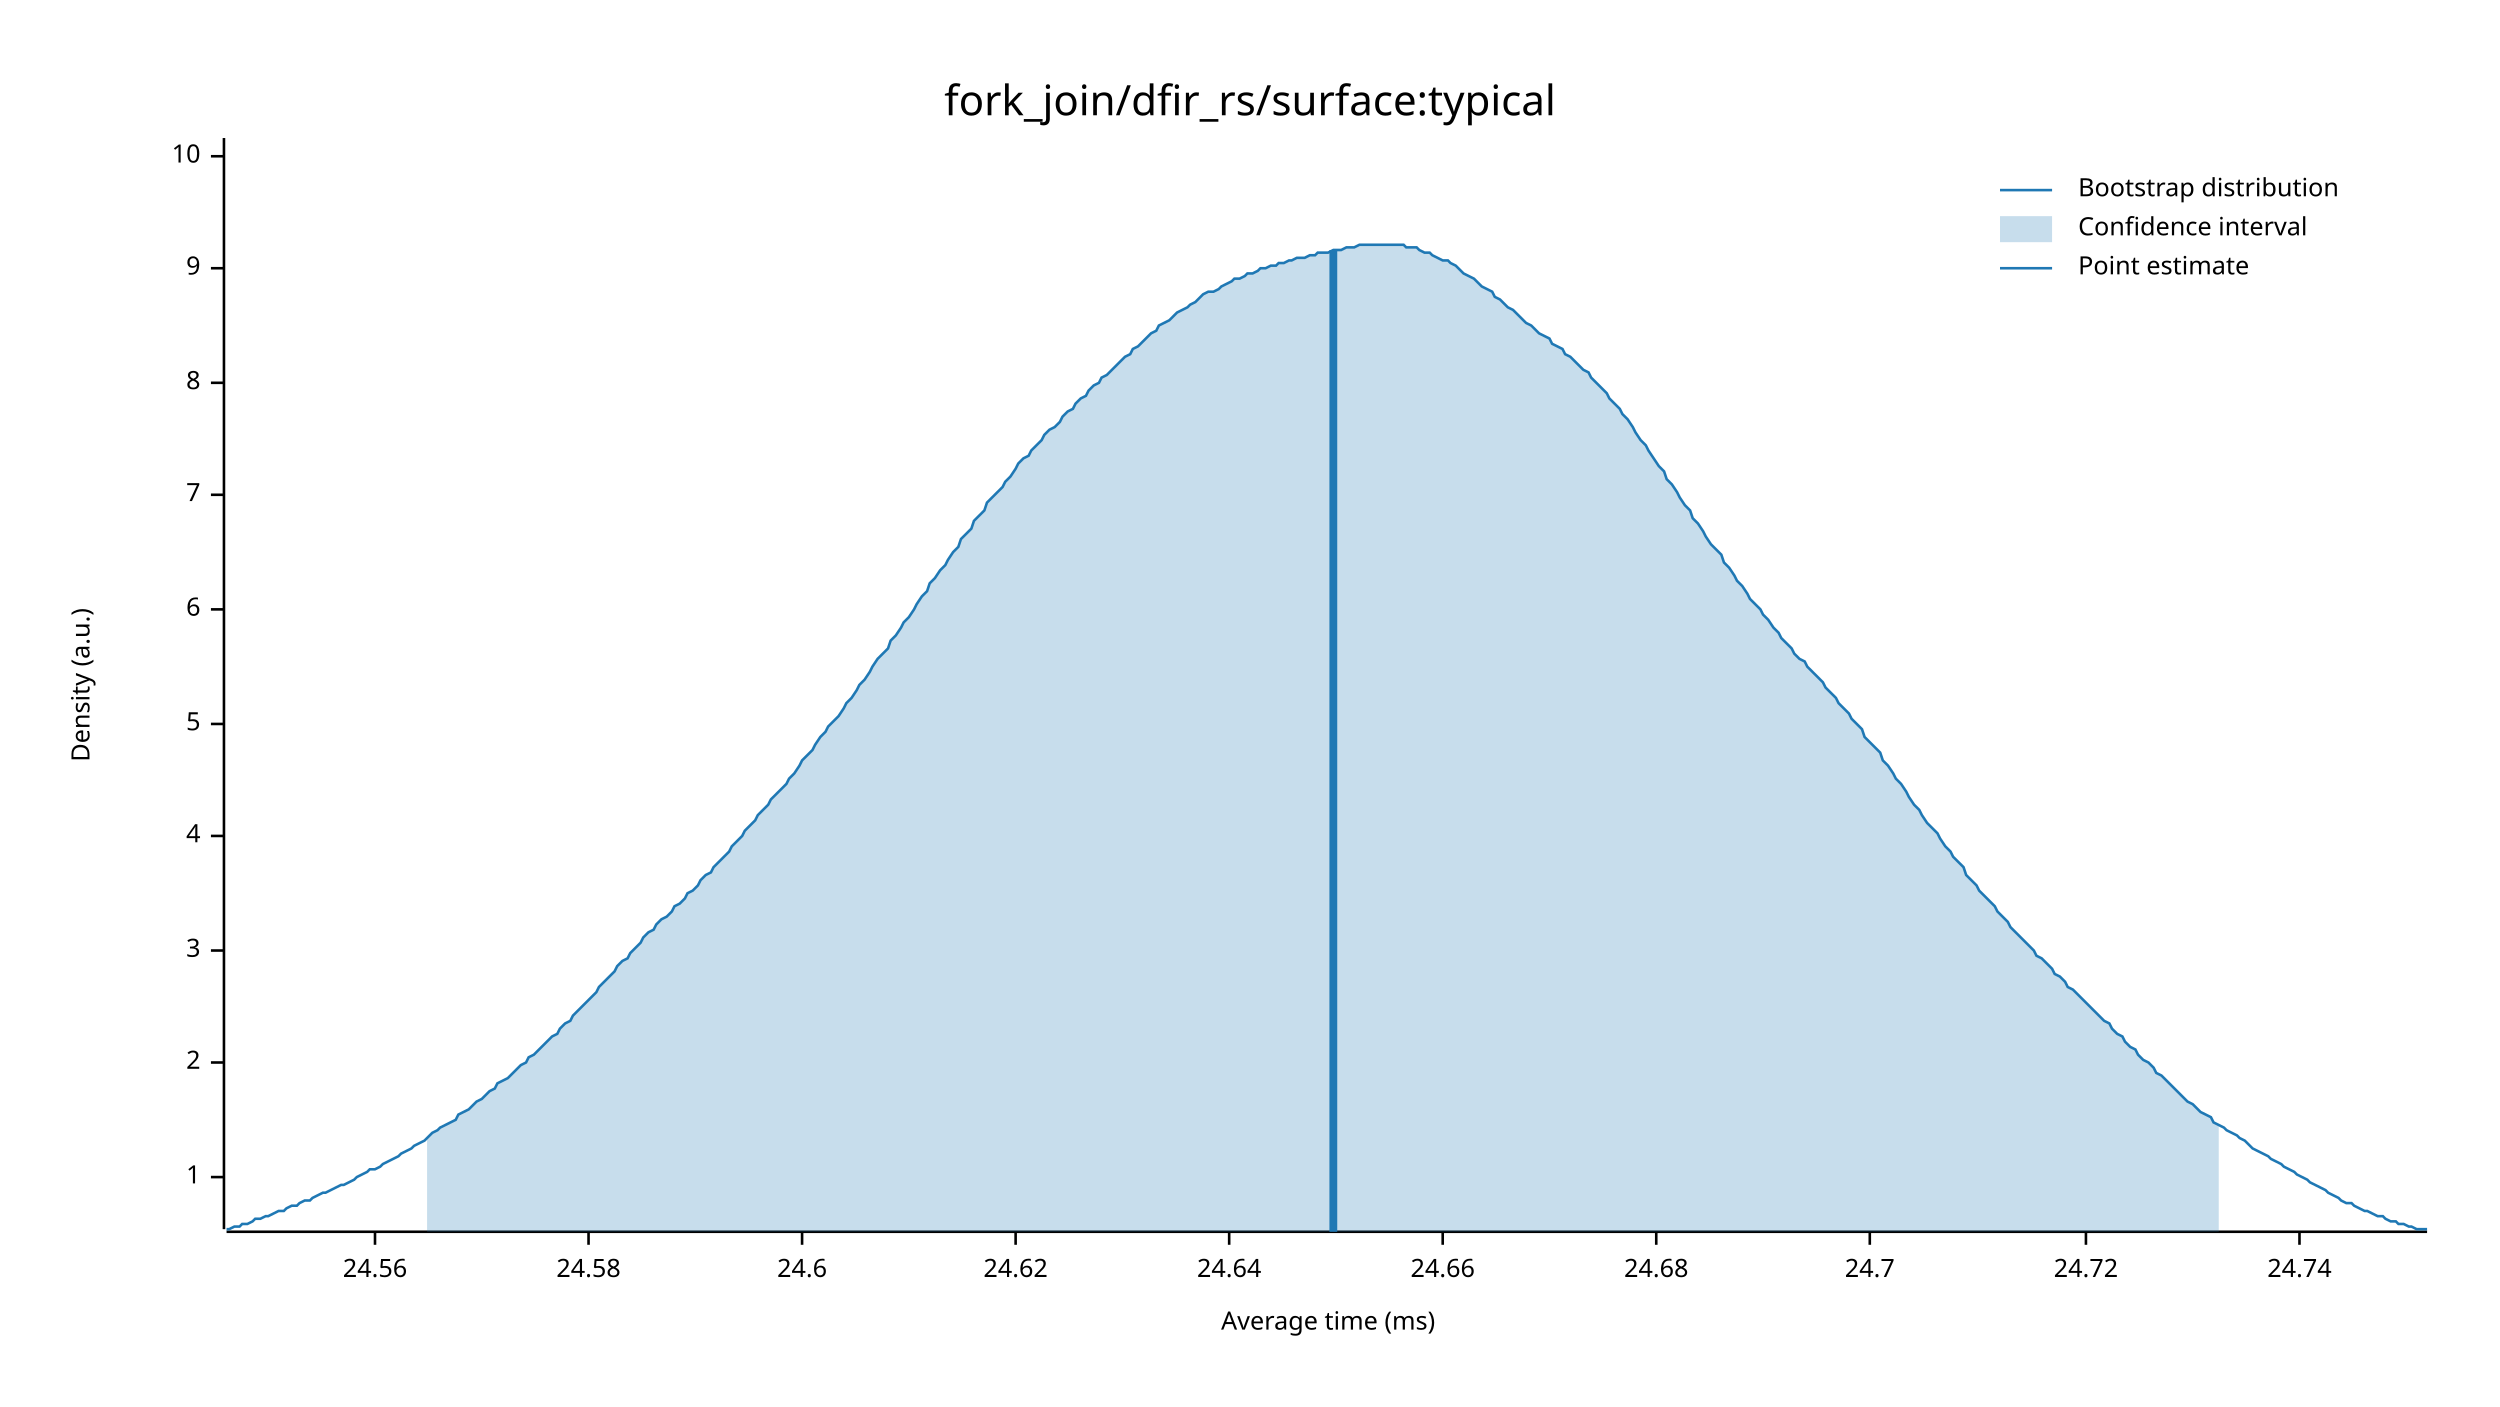
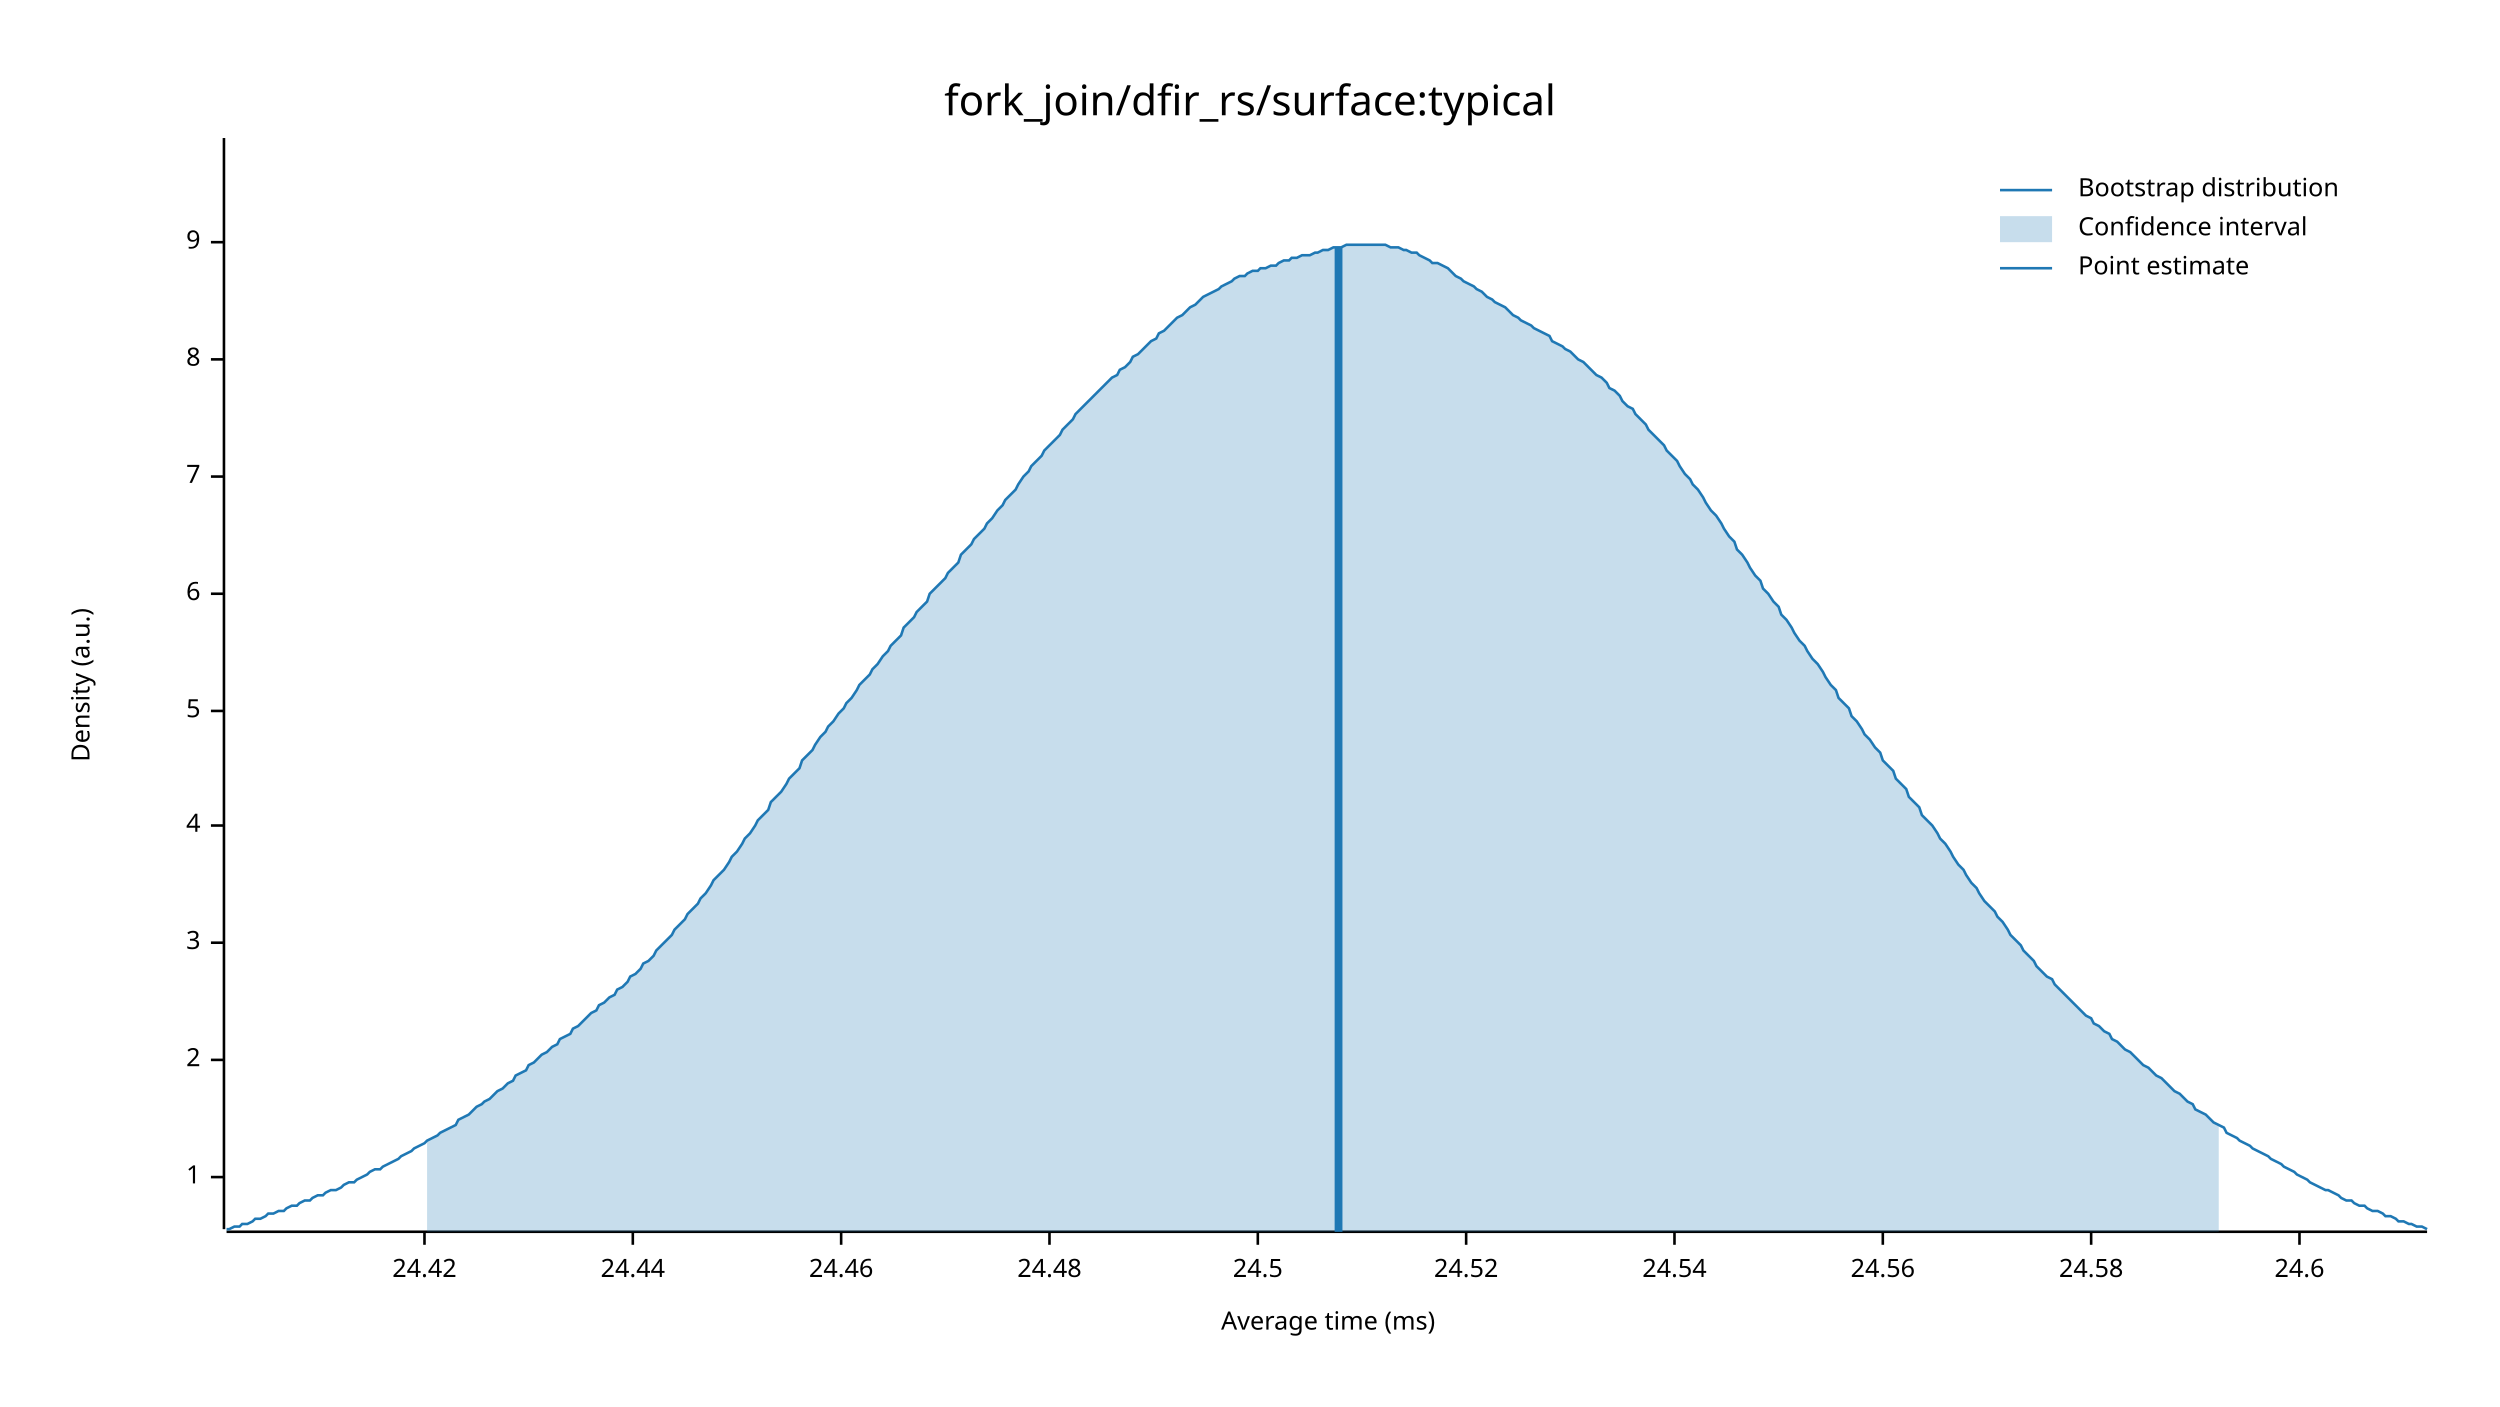
<svg xmlns="http://www.w3.org/2000/svg" width="960" height="540" viewBox="0 0 960 540">
  <text x="480" y="32" dy="0.76em" text-anchor="middle" font-family="sans-serif" font-size="16.129" opacity="1" fill="#000000">
fork_join/dfir_rs/surface:typical
</text>
  <text x="27" y="263" dy="0.76em" text-anchor="middle" font-family="sans-serif" font-size="9.677" opacity="1" fill="#000000" transform="rotate(270, 27, 263)">
Density (a.u.)
</text>
  <text x="510" y="513" dy="-0.5ex" text-anchor="middle" font-family="sans-serif" font-size="9.677" opacity="1" fill="#000000">
Average time (ms)
</text>
  <polyline fill="none" opacity="1" stroke="#000000" stroke-width="1" points="86,53 86,472 " />
  <text x="77" y="452" dy="0.5ex" text-anchor="end" font-family="sans-serif" font-size="9.677" opacity="1" fill="#000000">
1
</text>
  <polyline fill="none" opacity="1" stroke="#000000" stroke-width="1" points="81,452 86,452 " />
-   <text x="77" y="408" dy="0.5ex" text-anchor="end" font-family="sans-serif" font-size="9.677" opacity="1" fill="#000000">
+   <text x="77" y="407" dy="0.5ex" text-anchor="end" font-family="sans-serif" font-size="9.677" opacity="1" fill="#000000">
2
</text>
-   <polyline fill="none" opacity="1" stroke="#000000" stroke-width="1" points="81,408 86,408 " />
-   <text x="77" y="365" dy="0.5ex" text-anchor="end" font-family="sans-serif" font-size="9.677" opacity="1" fill="#000000">
+   <polyline fill="none" opacity="1" stroke="#000000" stroke-width="1" points="81,407 86,407 " />
+   <text x="77" y="362" dy="0.5ex" text-anchor="end" font-family="sans-serif" font-size="9.677" opacity="1" fill="#000000">
3
</text>
-   <polyline fill="none" opacity="1" stroke="#000000" stroke-width="1" points="81,365 86,365 " />
-   <text x="77" y="321" dy="0.5ex" text-anchor="end" font-family="sans-serif" font-size="9.677" opacity="1" fill="#000000">
+   <polyline fill="none" opacity="1" stroke="#000000" stroke-width="1" points="81,362 86,362 " />
+   <text x="77" y="317" dy="0.5ex" text-anchor="end" font-family="sans-serif" font-size="9.677" opacity="1" fill="#000000">
4
</text>
-   <polyline fill="none" opacity="1" stroke="#000000" stroke-width="1" points="81,321 86,321 " />
-   <text x="77" y="278" dy="0.5ex" text-anchor="end" font-family="sans-serif" font-size="9.677" opacity="1" fill="#000000">
+   <polyline fill="none" opacity="1" stroke="#000000" stroke-width="1" points="81,317 86,317 " />
+   <text x="77" y="273" dy="0.5ex" text-anchor="end" font-family="sans-serif" font-size="9.677" opacity="1" fill="#000000">
5
</text>
-   <polyline fill="none" opacity="1" stroke="#000000" stroke-width="1" points="81,278 86,278 " />
-   <text x="77" y="234" dy="0.5ex" text-anchor="end" font-family="sans-serif" font-size="9.677" opacity="1" fill="#000000">
+   <polyline fill="none" opacity="1" stroke="#000000" stroke-width="1" points="81,273 86,273 " />
+   <text x="77" y="228" dy="0.5ex" text-anchor="end" font-family="sans-serif" font-size="9.677" opacity="1" fill="#000000">
6
</text>
-   <polyline fill="none" opacity="1" stroke="#000000" stroke-width="1" points="81,234 86,234 " />
-   <text x="77" y="190" dy="0.5ex" text-anchor="end" font-family="sans-serif" font-size="9.677" opacity="1" fill="#000000">
+   <polyline fill="none" opacity="1" stroke="#000000" stroke-width="1" points="81,228 86,228 " />
+   <text x="77" y="183" dy="0.5ex" text-anchor="end" font-family="sans-serif" font-size="9.677" opacity="1" fill="#000000">
7
</text>
-   <polyline fill="none" opacity="1" stroke="#000000" stroke-width="1" points="81,190 86,190 " />
-   <text x="77" y="147" dy="0.5ex" text-anchor="end" font-family="sans-serif" font-size="9.677" opacity="1" fill="#000000">
+   <polyline fill="none" opacity="1" stroke="#000000" stroke-width="1" points="81,183 86,183 " />
+   <text x="77" y="138" dy="0.5ex" text-anchor="end" font-family="sans-serif" font-size="9.677" opacity="1" fill="#000000">
8
</text>
-   <polyline fill="none" opacity="1" stroke="#000000" stroke-width="1" points="81,147 86,147 " />
-   <text x="77" y="103" dy="0.5ex" text-anchor="end" font-family="sans-serif" font-size="9.677" opacity="1" fill="#000000">
+   <polyline fill="none" opacity="1" stroke="#000000" stroke-width="1" points="81,138 86,138 " />
+   <text x="77" y="93" dy="0.5ex" text-anchor="end" font-family="sans-serif" font-size="9.677" opacity="1" fill="#000000">
9
</text>
-   <polyline fill="none" opacity="1" stroke="#000000" stroke-width="1" points="81,103 86,103 " />
-   <text x="77" y="60" dy="0.5ex" text-anchor="end" font-family="sans-serif" font-size="9.677" opacity="1" fill="#000000">
- 10
+   <polyline fill="none" opacity="1" stroke="#000000" stroke-width="1" points="81,93 86,93 " />
+   <polyline fill="none" opacity="1" stroke="#000000" stroke-width="1" points="87,473 932,473 " />
+   <text x="163" y="483" dy="0.76em" text-anchor="middle" font-family="sans-serif" font-size="9.677" opacity="1" fill="#000000">
+ 24.42
</text>
-   <polyline fill="none" opacity="1" stroke="#000000" stroke-width="1" points="81,60 86,60 " />
-   <polyline fill="none" opacity="1" stroke="#000000" stroke-width="1" points="87,473 932,473 " />
-   <text x="144" y="483" dy="0.76em" text-anchor="middle" font-family="sans-serif" font-size="9.677" opacity="1" fill="#000000">
+   <polyline fill="none" opacity="1" stroke="#000000" stroke-width="1" points="163,473 163,478 " />
+   <text x="243" y="483" dy="0.76em" text-anchor="middle" font-family="sans-serif" font-size="9.677" opacity="1" fill="#000000">
+ 24.44
+ </text>
+   <polyline fill="none" opacity="1" stroke="#000000" stroke-width="1" points="243,473 243,478 " />
+   <text x="323" y="483" dy="0.76em" text-anchor="middle" font-family="sans-serif" font-size="9.677" opacity="1" fill="#000000">
+ 24.46
+ </text>
+   <polyline fill="none" opacity="1" stroke="#000000" stroke-width="1" points="323,473 323,478 " />
+   <text x="403" y="483" dy="0.76em" text-anchor="middle" font-family="sans-serif" font-size="9.677" opacity="1" fill="#000000">
+ 24.48
+ </text>
+   <polyline fill="none" opacity="1" stroke="#000000" stroke-width="1" points="403,473 403,478 " />
+   <text x="483" y="483" dy="0.76em" text-anchor="middle" font-family="sans-serif" font-size="9.677" opacity="1" fill="#000000">
+ 24.5
+ </text>
+   <polyline fill="none" opacity="1" stroke="#000000" stroke-width="1" points="483,473 483,478 " />
+   <text x="563" y="483" dy="0.76em" text-anchor="middle" font-family="sans-serif" font-size="9.677" opacity="1" fill="#000000">
+ 24.52
+ </text>
+   <polyline fill="none" opacity="1" stroke="#000000" stroke-width="1" points="563,473 563,478 " />
+   <text x="643" y="483" dy="0.76em" text-anchor="middle" font-family="sans-serif" font-size="9.677" opacity="1" fill="#000000">
+ 24.54
+ </text>
+   <polyline fill="none" opacity="1" stroke="#000000" stroke-width="1" points="643,473 643,478 " />
+   <text x="723" y="483" dy="0.76em" text-anchor="middle" font-family="sans-serif" font-size="9.677" opacity="1" fill="#000000">
24.56
</text>
-   <polyline fill="none" opacity="1" stroke="#000000" stroke-width="1" points="144,473 144,478 " />
-   <text x="226" y="483" dy="0.76em" text-anchor="middle" font-family="sans-serif" font-size="9.677" opacity="1" fill="#000000">
+   <polyline fill="none" opacity="1" stroke="#000000" stroke-width="1" points="723,473 723,478 " />
+   <text x="803" y="483" dy="0.76em" text-anchor="middle" font-family="sans-serif" font-size="9.677" opacity="1" fill="#000000">
24.58
</text>
-   <polyline fill="none" opacity="1" stroke="#000000" stroke-width="1" points="226,473 226,478 " />
-   <text x="308" y="483" dy="0.76em" text-anchor="middle" font-family="sans-serif" font-size="9.677" opacity="1" fill="#000000">
+   <polyline fill="none" opacity="1" stroke="#000000" stroke-width="1" points="803,473 803,478 " />
+   <text x="883" y="483" dy="0.76em" text-anchor="middle" font-family="sans-serif" font-size="9.677" opacity="1" fill="#000000">
24.6
</text>
-   <polyline fill="none" opacity="1" stroke="#000000" stroke-width="1" points="308,473 308,478 " />
-   <text x="390" y="483" dy="0.76em" text-anchor="middle" font-family="sans-serif" font-size="9.677" opacity="1" fill="#000000">
- 24.62
- </text>
-   <polyline fill="none" opacity="1" stroke="#000000" stroke-width="1" points="390,473 390,478 " />
-   <text x="472" y="483" dy="0.76em" text-anchor="middle" font-family="sans-serif" font-size="9.677" opacity="1" fill="#000000">
- 24.64
- </text>
-   <polyline fill="none" opacity="1" stroke="#000000" stroke-width="1" points="472,473 472,478 " />
-   <text x="554" y="483" dy="0.76em" text-anchor="middle" font-family="sans-serif" font-size="9.677" opacity="1" fill="#000000">
- 24.66
- </text>
-   <polyline fill="none" opacity="1" stroke="#000000" stroke-width="1" points="554,473 554,478 " />
-   <text x="636" y="483" dy="0.76em" text-anchor="middle" font-family="sans-serif" font-size="9.677" opacity="1" fill="#000000">
- 24.68
- </text>
-   <polyline fill="none" opacity="1" stroke="#000000" stroke-width="1" points="636,473 636,478 " />
-   <text x="718" y="483" dy="0.76em" text-anchor="middle" font-family="sans-serif" font-size="9.677" opacity="1" fill="#000000">
- 24.7
- </text>
-   <polyline fill="none" opacity="1" stroke="#000000" stroke-width="1" points="718,473 718,478 " />
-   <text x="801" y="483" dy="0.76em" text-anchor="middle" font-family="sans-serif" font-size="9.677" opacity="1" fill="#000000">
- 24.72
- </text>
-   <polyline fill="none" opacity="1" stroke="#000000" stroke-width="1" points="801,473 801,478 " />
-   <text x="883" y="483" dy="0.76em" text-anchor="middle" font-family="sans-serif" font-size="9.677" opacity="1" fill="#000000">
- 24.74
- </text>
  <polyline fill="none" opacity="1" stroke="#000000" stroke-width="1" points="883,473 883,478 " />
-   <polyline fill="none" opacity="1" stroke="#1F78B4" stroke-width="1" points="87,472 88,472 90,471 92,471 93,470 95,470 97,469 98,468 100,468 102,467 103,467 105,466 107,465 109,465 110,464 112,463 114,463 115,462 117,461 119,461 120,460 122,459 124,458 125,458 127,457 129,456 131,455 132,455 134,454 136,453 137,452 139,451 141,450 142,449 144,449 146,448 147,447 149,446 151,445 153,444 154,443 156,442 158,441 159,440 161,439 163,438 164,437 166,435 168,434 169,433 171,432 173,431 175,430 176,428 178,427 180,426 181,425 183,423 185,422 186,421 188,419 190,418 191,416 193,415 195,414 197,412 198,411 200,409 202,408 203,406 205,405 207,403 208,402 210,400 212,398 214,397 215,395 217,393 219,392 220,390 222,388 224,386 225,385 227,383 229,381 230,379 232,377 234,375 236,373 237,371 239,369 241,368 242,366 244,364 246,362 247,360 249,358 251,357 252,355 254,353 256,352 258,350 259,348 261,347 263,345 264,343 266,342 268,340 269,338 271,336 273,335 274,333 276,331 278,329 280,327 281,325 283,323 285,321 286,319 288,317 290,315 291,313 293,311 295,309 296,307 298,305 300,303 302,301 303,299 305,297 307,294 308,292 310,290 312,288 313,286 315,283 317,281 318,279 320,277 322,275 324,272 325,270 327,268 329,265 330,263 332,261 334,258 335,256 337,253 339,251 341,249 342,246 344,244 346,241 347,239 349,237 351,234 352,232 354,229 356,227 357,224 359,222 361,219 363,217 364,215 366,212 368,210 369,207 371,205 373,203 374,200 376,198 378,196 379,193 381,191 383,189 385,187 386,185 388,183 390,180 391,178 393,176 395,175 396,173 398,171 400,169 401,167 403,165 405,164 407,162 408,160 410,158 412,157 413,155 415,153 417,152 418,150 420,148 422,147 423,145 425,144 427,142 429,140 430,139 432,137 434,136 435,134 437,133 439,131 440,130 442,128 444,127 445,125 447,124 449,123 451,121 452,120 454,119 456,118 457,117 459,116 461,114 462,113 464,112 466,112 468,111 469,110 471,109 473,108 474,107 476,107 478,106 479,105 481,105 483,104 484,103 486,103 488,102 490,102 491,101 493,101 495,100 496,100 498,99 500,99 501,99 503,98 505,98 506,97 508,97 510,97 512,96 513,96 515,96 517,95 518,95 520,95 522,94 523,94 525,94 527,94 528,94 530,94 532,94 534,94 535,94 537,94 539,94 540,95 542,95 544,95 545,96 547,97 549,97 550,98 552,99 554,100 556,100 557,101 559,102 561,104 562,105 564,106 566,107 567,108 569,110 571,111 573,112 574,114 576,115 578,117 579,118 581,119 583,121 584,122 586,124 588,125 589,126 591,128 593,129 595,130 596,132 598,133 600,134 601,136 603,137 605,139 606,140 608,142 610,143 611,145 613,147 615,149 617,151 618,153 620,155 622,157 623,159 625,161 627,164 628,166 630,169 632,171 633,173 635,176 637,179 639,181 640,184 642,186 644,189 645,191 647,194 649,196 650,199 652,201 654,204 655,206 657,209 659,211 661,213 662,216 664,218 666,221 667,223 669,225 671,228 672,230 674,232 676,234 677,236 679,238 681,241 683,243 684,245 686,247 688,249 689,251 691,253 693,254 694,256 696,258 698,260 700,262 701,264 703,266 705,268 706,270 708,272 710,274 711,276 713,278 715,280 716,283 718,285 720,287 722,289 723,292 725,294 727,297 728,299 730,301 732,304 733,306 735,309 737,311 738,313 740,316 742,318 744,320 745,322 747,325 749,327 750,329 752,331 754,333 755,336 757,338 759,340 760,342 762,344 764,346 766,348 767,350 769,352 771,354 772,356 774,358 776,360 777,361 779,363 781,365 782,367 784,368 786,370 788,372 789,374 791,375 793,377 794,379 796,380 798,382 799,383 801,385 803,387 804,388 806,390 808,392 810,393 811,395 813,397 815,398 816,400 818,402 820,403 821,405 823,407 825,408 827,410 828,412 830,413 832,415 833,416 835,418 837,420 838,421 840,423 842,424 843,425 845,427 847,428 849,429 850,431 852,432 854,433 855,434 857,435 859,436 860,437 862,438 864,440 865,441 867,442 869,443 871,444 872,445 874,446 876,447 877,448 879,449 881,450 882,451 884,452 886,453 887,454 889,455 891,456 893,457 894,458 896,459 898,460 899,461 901,462 903,462 904,463 906,464 908,465 909,465 911,466 913,467 915,467 916,468 918,469 920,469 921,470 923,470 925,471 926,471 928,472 930,472 932,472 " />
-   <polygon opacity="0.25" fill="#1F78B4" points="164,437 166,435 168,434 169,433 171,432 173,431 175,430 176,428 178,427 180,426 181,425 183,423 185,422 186,421 188,419 190,418 191,416 193,415 195,414 197,412 198,411 200,409 202,408 203,406 205,405 207,403 208,402 210,400 212,398 214,397 215,395 217,393 219,392 220,390 222,388 224,386 225,385 227,383 229,381 230,379 232,377 234,375 236,373 237,371 239,369 241,368 242,366 244,364 246,362 247,360 249,358 251,357 252,355 254,353 256,352 258,350 259,348 261,347 263,345 264,343 266,342 268,340 269,338 271,336 273,335 274,333 276,331 278,329 280,327 281,325 283,323 285,321 286,319 288,317 290,315 291,313 293,311 295,309 296,307 298,305 300,303 302,301 303,299 305,297 307,294 308,292 310,290 312,288 313,286 315,283 317,281 318,279 320,277 322,275 324,272 325,270 327,268 329,265 330,263 332,261 334,258 335,256 337,253 339,251 341,249 342,246 344,244 346,241 347,239 349,237 351,234 352,232 354,229 356,227 357,224 359,222 361,219 363,217 364,215 366,212 368,210 369,207 371,205 373,203 374,200 376,198 378,196 379,193 381,191 383,189 385,187 386,185 388,183 390,180 391,178 393,176 395,175 396,173 398,171 400,169 401,167 403,165 405,164 407,162 408,160 410,158 412,157 413,155 415,153 417,152 418,150 420,148 422,147 423,145 425,144 427,142 429,140 430,139 432,137 434,136 435,134 437,133 439,131 440,130 442,128 444,127 445,125 447,124 449,123 451,121 452,120 454,119 456,118 457,117 459,116 461,114 462,113 464,112 466,112 468,111 469,110 471,109 473,108 474,107 476,107 478,106 479,105 481,105 483,104 484,103 486,103 488,102 490,102 491,101 493,101 495,100 496,100 498,99 500,99 501,99 503,98 505,98 506,97 508,97 510,97 512,96 513,96 515,96 517,95 518,95 520,95 522,94 523,94 525,94 527,94 528,94 530,94 532,94 534,94 535,94 537,94 539,94 540,95 542,95 544,95 545,96 547,97 549,97 550,98 552,99 554,100 556,100 557,101 559,102 561,104 562,105 564,106 566,107 567,108 569,110 571,111 573,112 574,114 576,115 578,117 579,118 581,119 583,121 584,122 586,124 588,125 589,126 591,128 593,129 595,130 596,132 598,133 600,134 601,136 603,137 605,139 606,140 608,142 610,143 611,145 613,147 615,149 617,151 618,153 620,155 622,157 623,159 625,161 627,164 628,166 630,169 632,171 633,173 635,176 637,179 639,181 640,184 642,186 644,189 645,191 647,194 649,196 650,199 652,201 654,204 655,206 657,209 659,211 661,213 662,216 664,218 666,221 667,223 669,225 671,228 672,230 674,232 676,234 677,236 679,238 681,241 683,243 684,245 686,247 688,249 689,251 691,253 693,254 694,256 696,258 698,260 700,262 701,264 703,266 705,268 706,270 708,272 710,274 711,276 713,278 715,280 716,283 718,285 720,287 722,289 723,292 725,294 727,297 728,299 730,301 732,304 733,306 735,309 737,311 738,313 740,316 742,318 744,320 745,322 747,325 749,327 750,329 752,331 754,333 755,336 757,338 759,340 760,342 762,344 764,346 766,348 767,350 769,352 771,354 772,356 774,358 776,360 777,361 779,363 781,365 782,367 784,368 786,370 788,372 789,374 791,375 793,377 794,379 796,380 798,382 799,383 801,385 803,387 804,388 806,390 808,392 810,393 811,395 813,397 815,398 816,400 818,402 820,403 821,405 823,407 825,408 827,410 828,412 830,413 832,415 833,416 835,418 837,420 838,421 840,423 842,424 843,425 845,427 847,428 849,429 850,431 852,432 852,473 164,473 " />
-   <polyline fill="none" opacity="1" stroke="#1F78B4" stroke-width="3" points="512,473 512,96 " />
+   <polyline fill="none" opacity="1" stroke="#1F78B4" stroke-width="1" points="87,472 88,472 90,471 92,471 93,470 95,470 97,469 98,468 100,468 102,467 103,466 105,466 107,465 109,465 110,464 112,463 114,463 115,462 117,461 119,461 120,460 122,459 124,459 125,458 127,457 129,457 131,456 132,455 134,454 136,454 137,453 139,452 141,451 142,450 144,449 146,449 147,448 149,447 151,446 153,445 154,444 156,443 158,442 159,441 161,440 163,439 164,438 166,437 168,436 169,435 171,434 173,433 175,432 176,430 178,429 180,428 181,427 183,425 185,424 186,423 188,422 190,420 191,419 193,418 195,416 197,415 198,413 200,412 202,411 203,409 205,408 207,406 208,405 210,404 212,402 214,401 215,399 217,398 219,397 220,395 222,394 224,392 225,391 227,389 229,388 230,386 232,385 234,383 236,382 237,380 239,379 241,377 242,375 244,374 246,372 247,370 249,369 251,367 252,365 254,363 256,361 258,359 259,357 261,355 263,353 264,351 266,349 268,347 269,345 271,343 273,340 274,338 276,336 278,334 280,331 281,329 283,327 285,324 286,322 288,320 290,317 291,315 293,313 295,311 296,308 298,306 300,304 302,301 303,299 305,297 307,295 308,292 310,290 312,288 313,286 315,283 317,281 318,279 320,277 322,274 324,272 325,270 327,268 329,265 330,263 332,261 334,259 335,257 337,255 339,252 341,250 342,248 344,246 346,244 347,241 349,239 351,237 352,235 354,233 356,231 357,228 359,226 361,224 363,222 364,220 366,218 368,216 369,213 371,211 373,209 374,207 376,205 378,203 379,201 381,199 383,196 385,194 386,192 388,190 390,188 391,186 393,183 395,181 396,179 398,177 400,175 401,173 403,171 405,169 407,167 408,165 410,163 412,161 413,159 415,157 417,155 418,154 420,152 422,150 423,149 425,147 427,145 429,144 430,142 432,141 434,139 435,137 437,136 439,134 440,133 442,131 444,130 445,128 447,127 449,125 451,123 452,122 454,121 456,119 457,118 459,117 461,115 462,114 464,113 466,112 468,111 469,110 471,109 473,108 474,107 476,106 478,106 479,105 481,104 483,104 484,103 486,103 488,102 490,102 491,101 493,100 495,100 496,99 498,99 500,98 501,98 503,98 505,97 506,97 508,96 510,96 512,95 513,95 515,95 517,94 518,94 520,94 522,94 523,94 525,94 527,94 528,94 530,94 532,94 534,95 535,95 537,95 539,96 540,96 542,97 544,97 545,98 547,99 549,100 550,101 552,101 554,102 556,103 557,104 559,106 561,107 562,108 564,109 566,110 567,111 569,112 571,114 573,115 574,116 576,117 578,118 579,119 581,121 583,122 584,123 586,124 588,125 589,126 591,127 593,128 595,129 596,131 598,132 600,133 601,134 603,135 605,137 606,138 608,139 610,141 611,142 613,144 615,145 617,147 618,149 620,150 622,152 623,154 625,156 627,157 628,159 630,161 632,163 633,165 635,167 637,169 639,171 640,173 642,175 644,177 645,179 647,182 649,184 650,186 652,188 654,191 655,193 657,196 659,198 661,201 662,203 664,206 666,208 667,211 669,213 671,216 672,218 674,221 676,223 677,226 679,228 681,231 683,233 684,236 686,238 688,241 689,243 691,246 693,248 694,250 696,253 698,255 700,258 701,260 703,263 705,265 706,268 708,270 710,272 711,275 713,277 715,280 716,282 718,284 720,287 722,289 723,292 725,294 727,296 728,299 730,301 732,303 733,306 735,308 737,310 738,313 740,315 742,317 744,320 745,322 747,324 749,327 750,329 752,332 754,334 755,336 757,339 759,341 760,343 762,346 764,348 766,350 767,352 769,354 771,357 772,359 774,361 776,363 777,365 779,367 781,369 782,371 784,373 786,375 788,376 789,378 791,380 793,382 794,383 796,385 798,387 799,388 801,390 803,391 804,393 806,394 808,396 810,397 811,399 813,400 815,402 816,403 818,404 820,406 821,407 823,409 825,410 827,412 828,413 830,414 832,416 833,417 835,419 837,420 838,421 840,423 842,424 843,426 845,427 847,428 849,430 850,431 852,432 854,433 855,435 857,436 859,437 860,438 862,439 864,440 865,441 867,442 869,443 871,444 872,445 874,446 876,447 877,448 879,449 881,450 882,451 884,452 886,453 887,454 889,455 891,456 893,457 894,457 896,458 898,459 899,460 901,461 903,461 904,462 906,463 908,463 909,464 911,465 913,465 915,466 916,467 918,467 920,468 921,469 923,469 925,470 926,470 928,471 930,471 932,472 " />
+   <polygon opacity="0.25" fill="#1F78B4" points="164,438 166,437 168,436 169,435 171,434 173,433 175,432 176,430 178,429 180,428 181,427 183,425 185,424 186,423 188,422 190,420 191,419 193,418 195,416 197,415 198,413 200,412 202,411 203,409 205,408 207,406 208,405 210,404 212,402 214,401 215,399 217,398 219,397 220,395 222,394 224,392 225,391 227,389 229,388 230,386 232,385 234,383 236,382 237,380 239,379 241,377 242,375 244,374 246,372 247,370 249,369 251,367 252,365 254,363 256,361 258,359 259,357 261,355 263,353 264,351 266,349 268,347 269,345 271,343 273,340 274,338 276,336 278,334 280,331 281,329 283,327 285,324 286,322 288,320 290,317 291,315 293,313 295,311 296,308 298,306 300,304 302,301 303,299 305,297 307,295 308,292 310,290 312,288 313,286 315,283 317,281 318,279 320,277 322,274 324,272 325,270 327,268 329,265 330,263 332,261 334,259 335,257 337,255 339,252 341,250 342,248 344,246 346,244 347,241 349,239 351,237 352,235 354,233 356,231 357,228 359,226 361,224 363,222 364,220 366,218 368,216 369,213 371,211 373,209 374,207 376,205 378,203 379,201 381,199 383,196 385,194 386,192 388,190 390,188 391,186 393,183 395,181 396,179 398,177 400,175 401,173 403,171 405,169 407,167 408,165 410,163 412,161 413,159 415,157 417,155 418,154 420,152 422,150 423,149 425,147 427,145 429,144 430,142 432,141 434,139 435,137 437,136 439,134 440,133 442,131 444,130 445,128 447,127 449,125 451,123 452,122 454,121 456,119 457,118 459,117 461,115 462,114 464,113 466,112 468,111 469,110 471,109 473,108 474,107 476,106 478,106 479,105 481,104 483,104 484,103 486,103 488,102 490,102 491,101 493,100 495,100 496,99 498,99 500,98 501,98 503,98 505,97 506,97 508,96 510,96 512,95 513,95 515,95 517,94 518,94 520,94 522,94 523,94 525,94 527,94 528,94 530,94 532,94 534,95 535,95 537,95 539,96 540,96 542,97 544,97 545,98 547,99 549,100 550,101 552,101 554,102 556,103 557,104 559,106 561,107 562,108 564,109 566,110 567,111 569,112 571,114 573,115 574,116 576,117 578,118 579,119 581,121 583,122 584,123 586,124 588,125 589,126 591,127 593,128 595,129 596,131 598,132 600,133 601,134 603,135 605,137 606,138 608,139 610,141 611,142 613,144 615,145 617,147 618,149 620,150 622,152 623,154 625,156 627,157 628,159 630,161 632,163 633,165 635,167 637,169 639,171 640,173 642,175 644,177 645,179 647,182 649,184 650,186 652,188 654,191 655,193 657,196 659,198 661,201 662,203 664,206 666,208 667,211 669,213 671,216 672,218 674,221 676,223 677,226 679,228 681,231 683,233 684,236 686,238 688,241 689,243 691,246 693,248 694,250 696,253 698,255 700,258 701,260 703,263 705,265 706,268 708,270 710,272 711,275 713,277 715,280 716,282 718,284 720,287 722,289 723,292 725,294 727,296 728,299 730,301 732,303 733,306 735,308 737,310 738,313 740,315 742,317 744,320 745,322 747,324 749,327 750,329 752,332 754,334 755,336 757,339 759,341 760,343 762,346 764,348 766,350 767,352 769,354 771,357 772,359 774,361 776,363 777,365 779,367 781,369 782,371 784,373 786,375 788,376 789,378 791,380 793,382 794,383 796,385 798,387 799,388 801,390 803,391 804,393 806,394 808,396 810,397 811,399 813,400 815,402 816,403 818,404 820,406 821,407 823,409 825,410 827,412 828,413 830,414 832,416 833,417 835,419 837,420 838,421 840,423 842,424 843,426 845,427 847,428 849,430 850,431 852,432 852,473 164,473 " />
+   <polyline fill="none" opacity="1" stroke="#1F78B4" stroke-width="3" points="514,473 514,95 " />
  <text x="798" y="68" dy="0.76em" text-anchor="start" font-family="sans-serif" font-size="9.677" opacity="1" fill="#000000">
Bootstrap distribution
</text>
  <text x="798" y="83" dy="0.76em" text-anchor="start" font-family="sans-serif" font-size="9.677" opacity="1" fill="#000000">
Confidence interval
</text>
  <text x="798" y="98" dy="0.76em" text-anchor="start" font-family="sans-serif" font-size="9.677" opacity="1" fill="#000000">
Point estimate
</text>
  <polyline fill="none" opacity="1" stroke="#1F78B4" stroke-width="1" points="768,73 788,73 " />
  <rect x="768" y="83" width="20" height="10" opacity="0.25" fill="#1F78B4" stroke="none" />
  <polyline fill="none" opacity="1" stroke="#1F78B4" stroke-width="1" points="768,103 788,103 " />
</svg>
